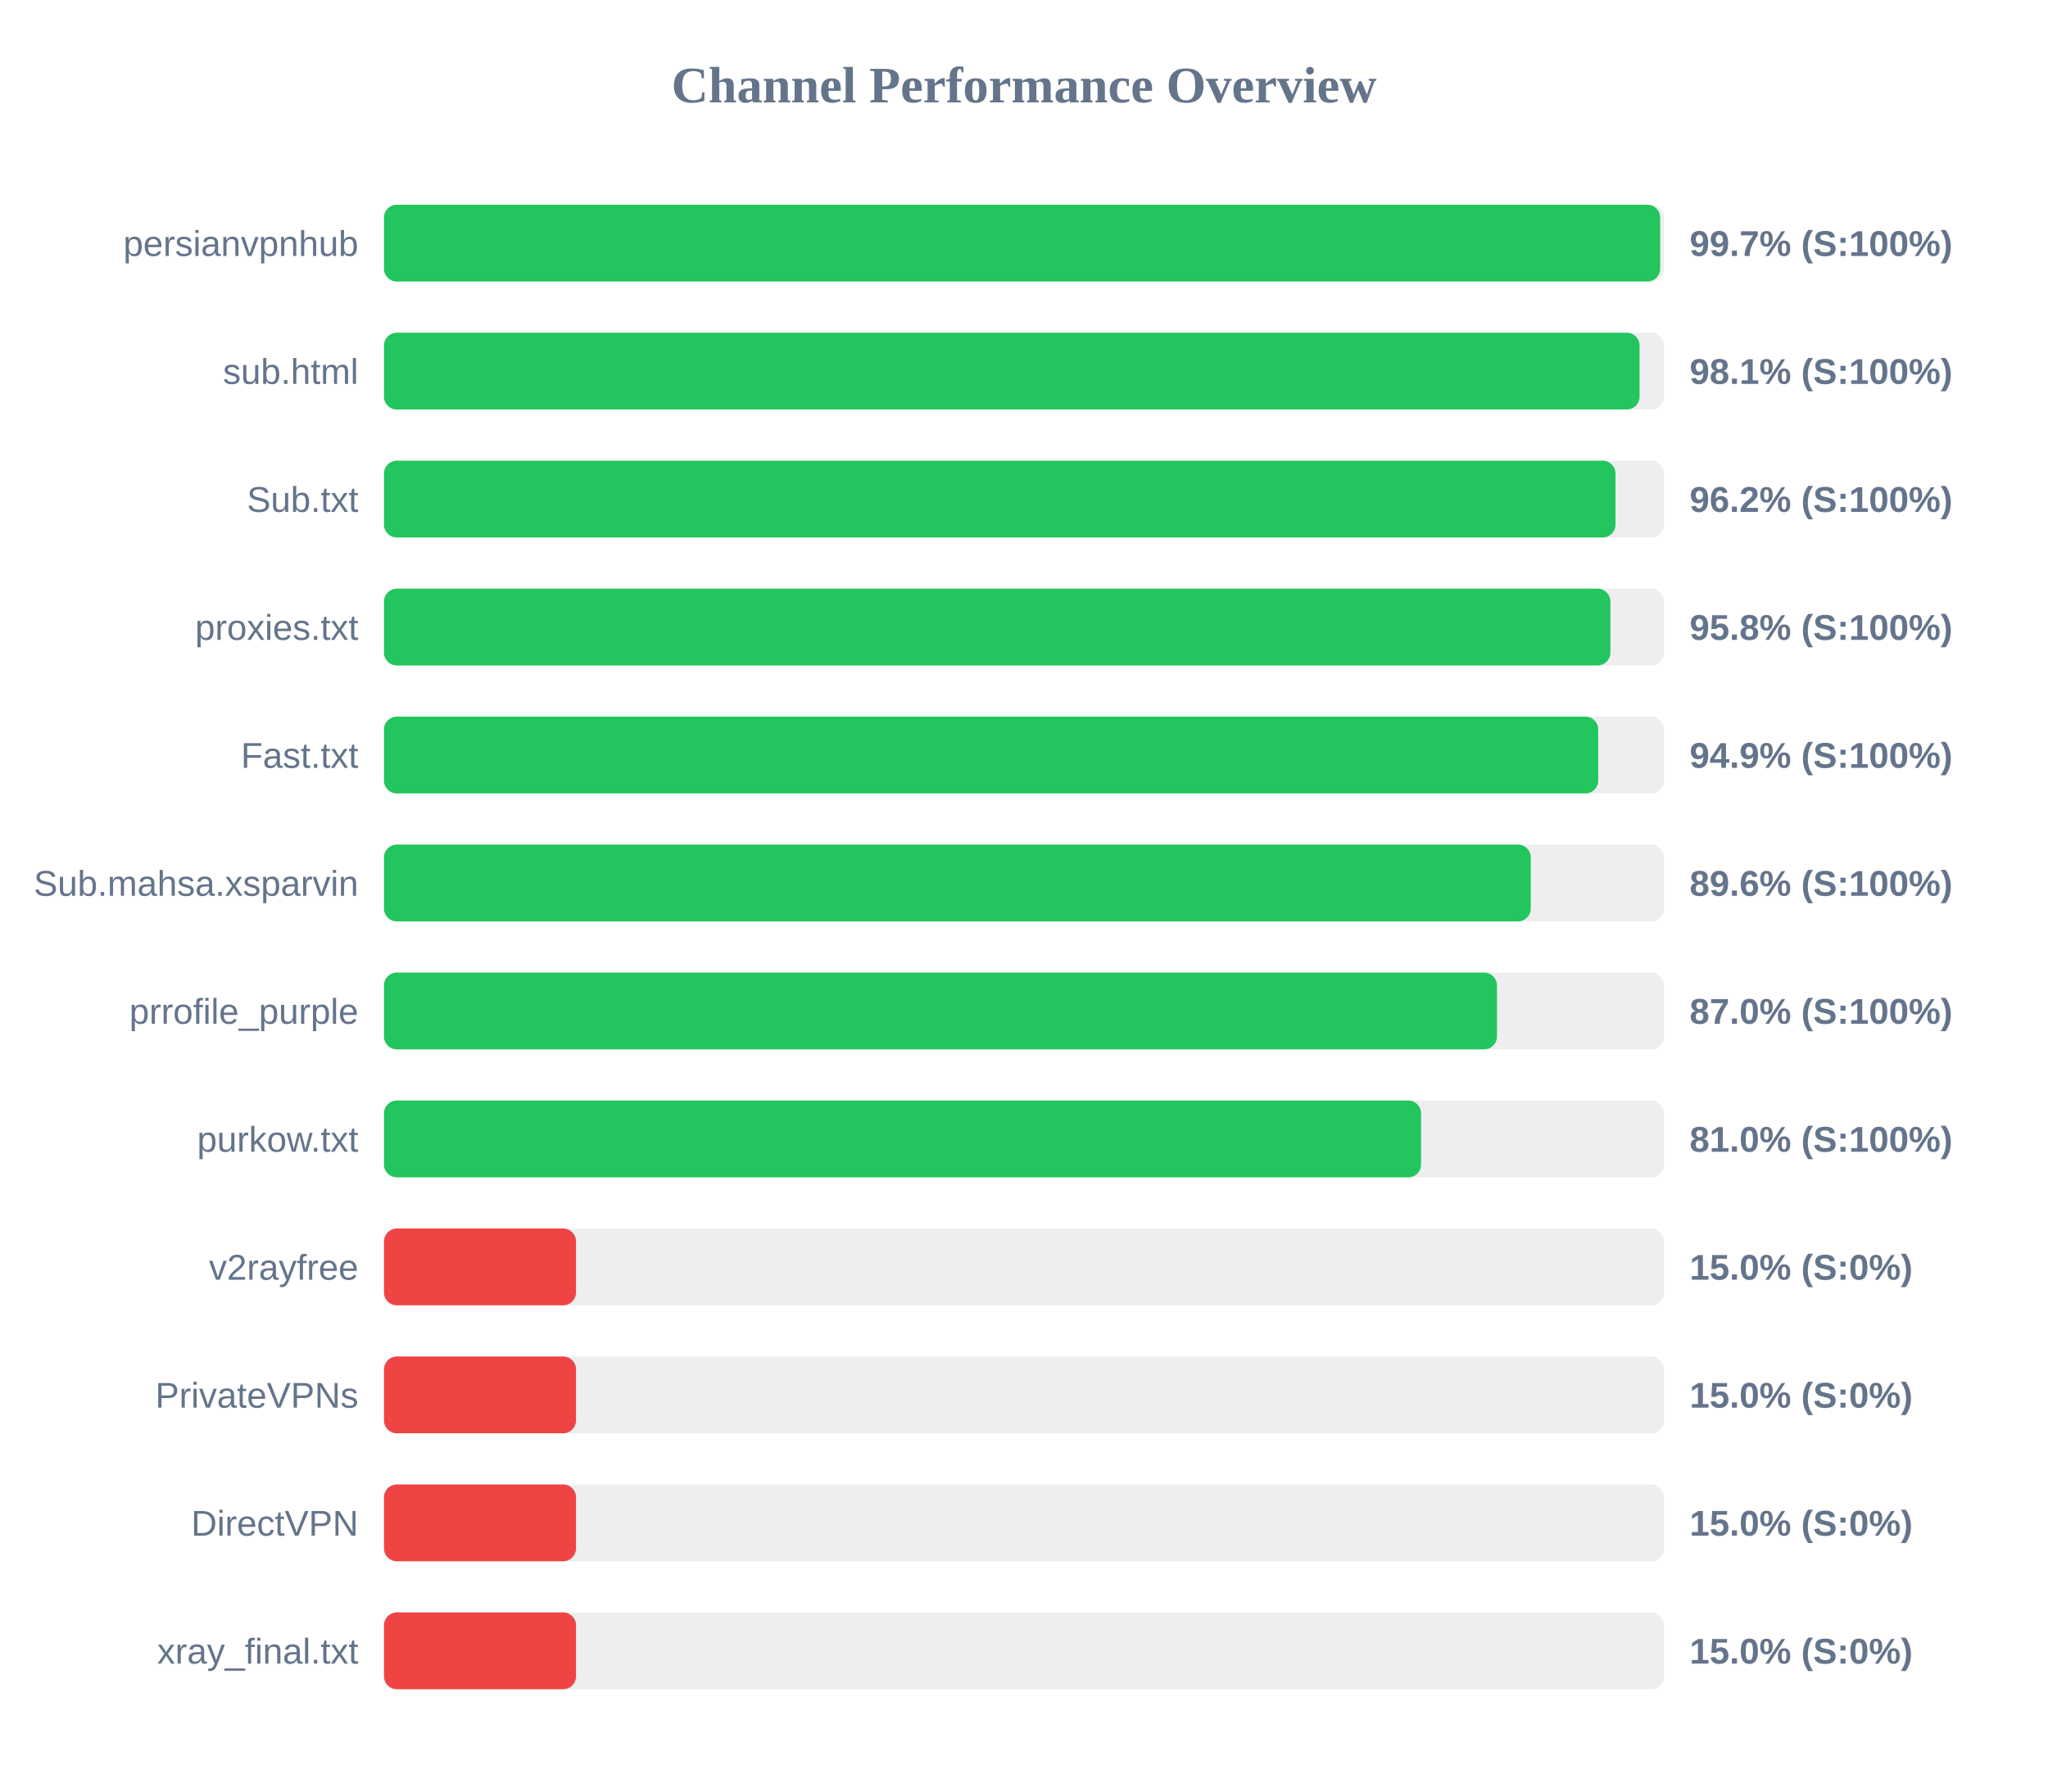
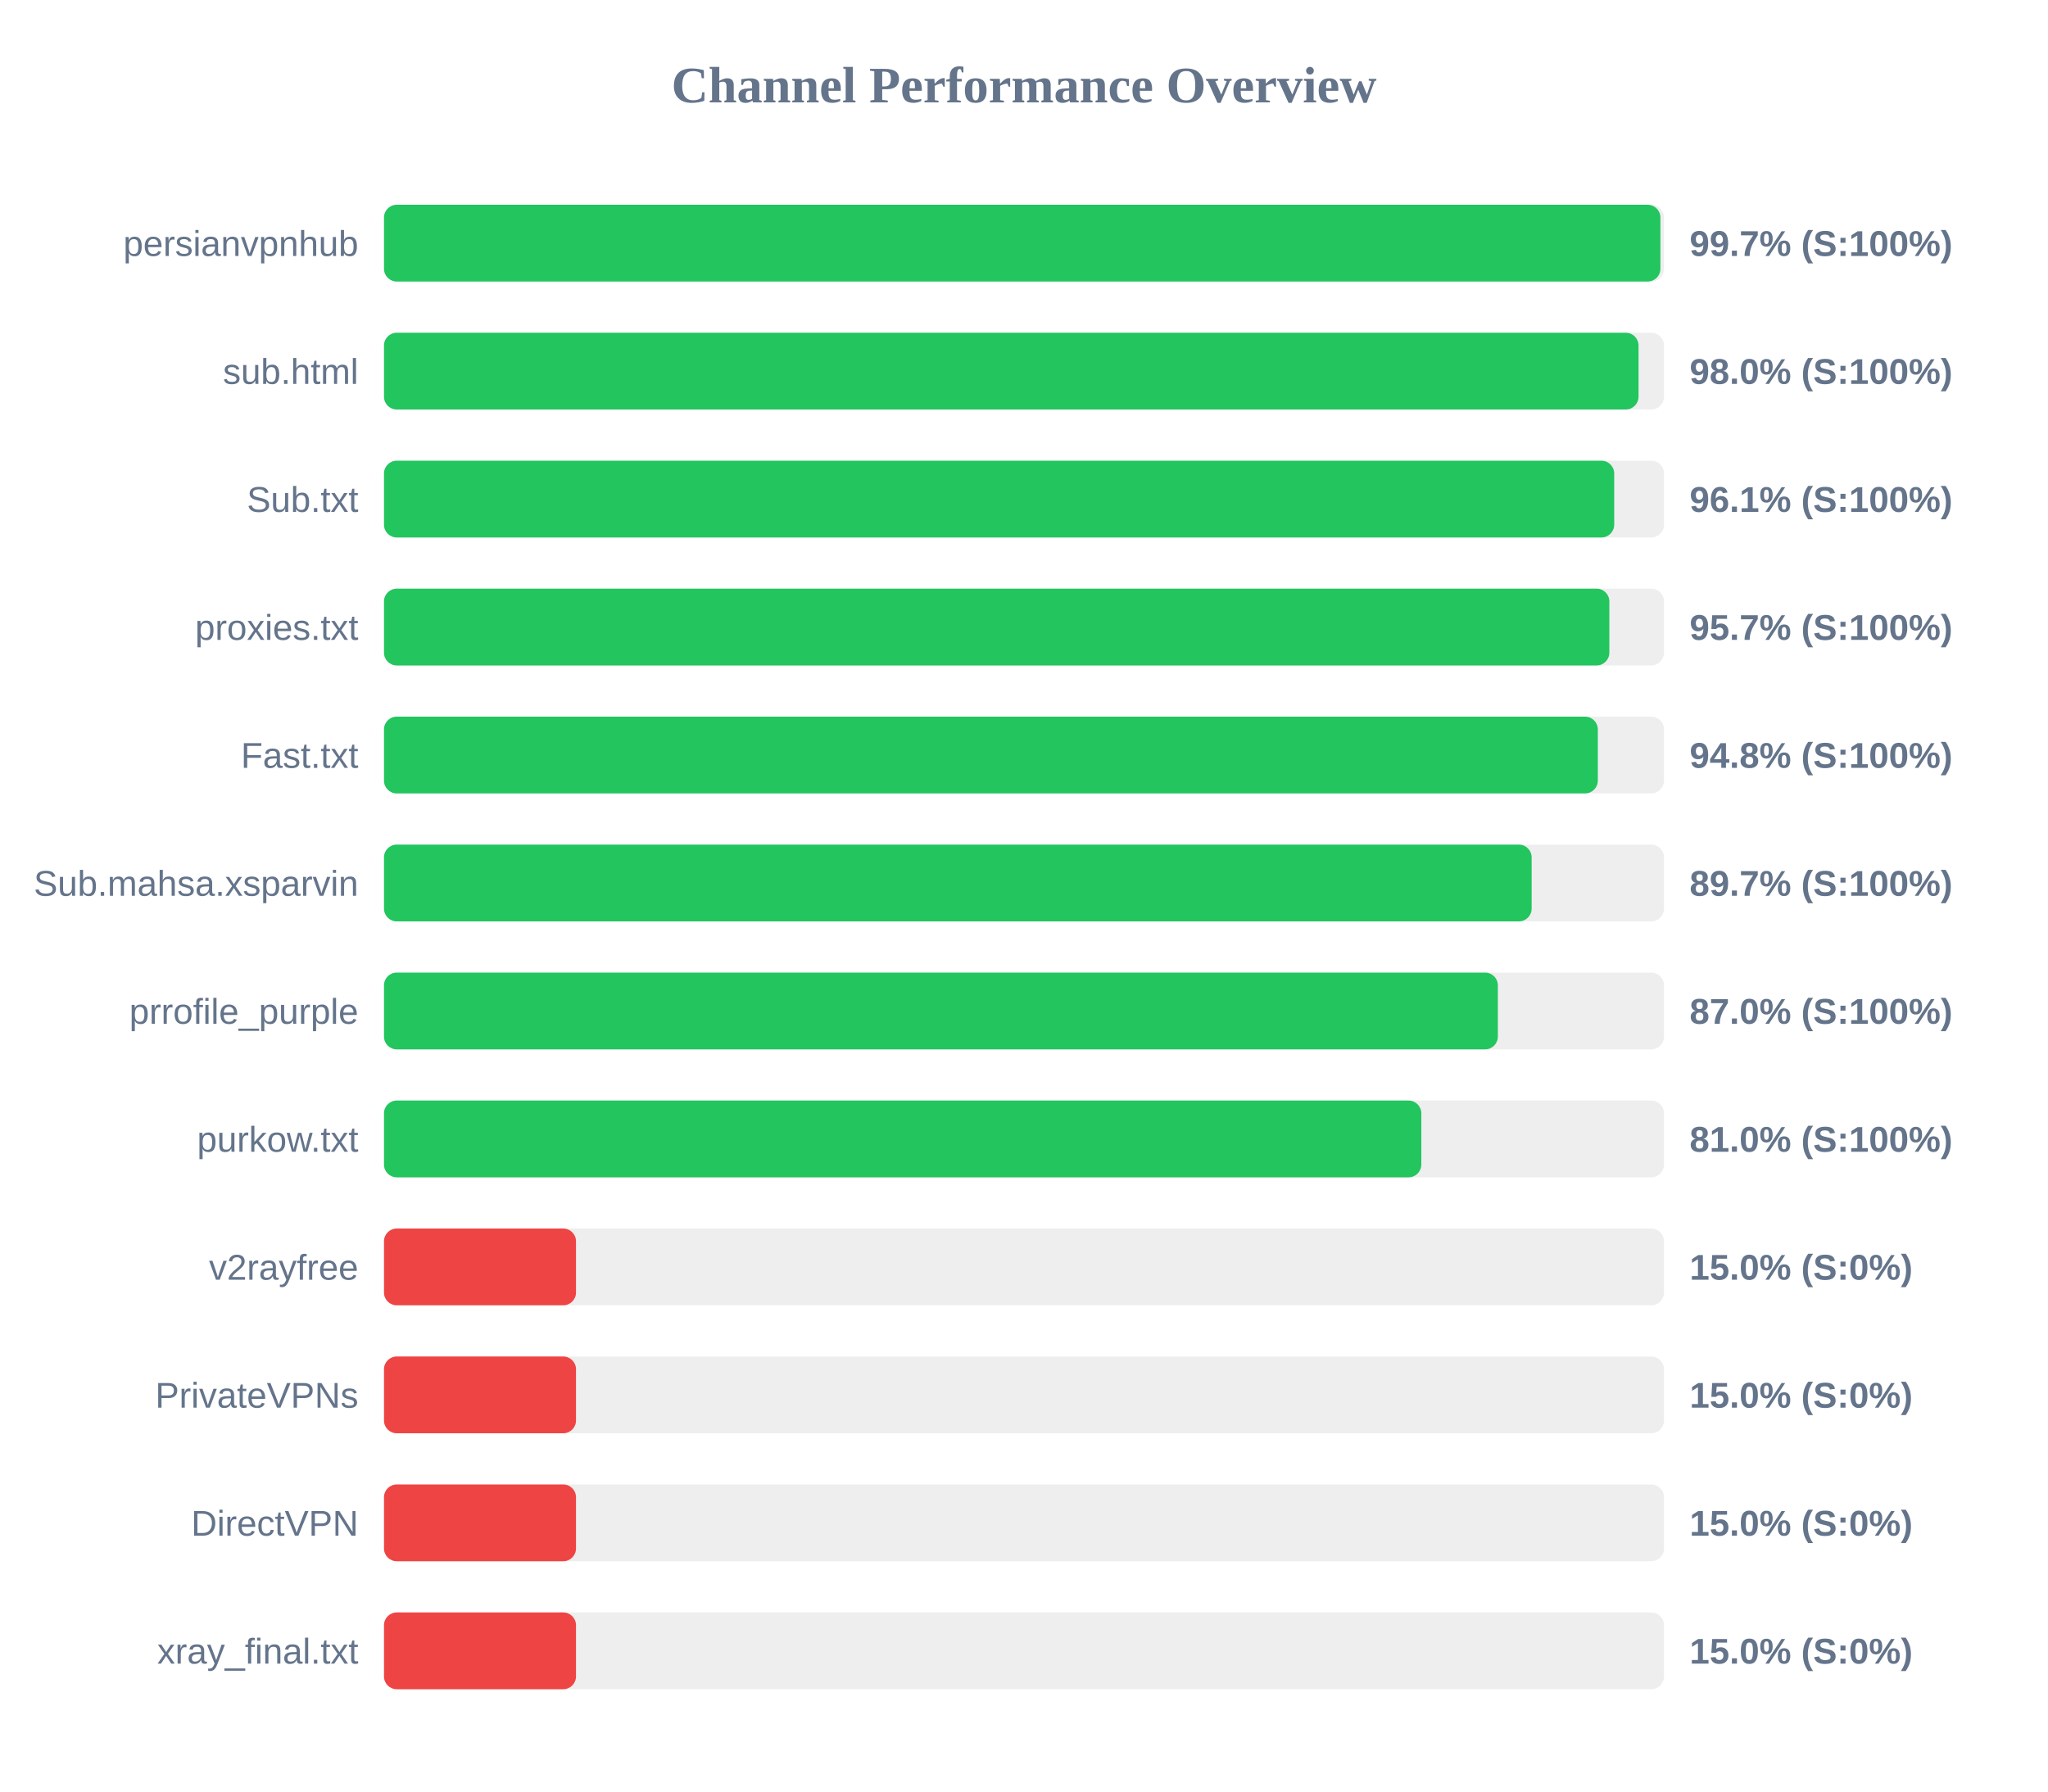
<svg xmlns="http://www.w3.org/2000/svg" width="800" height="700" version="1.1">
  <style>
        .row { font: 14px Arial; fill: #64748b; }
        .score { font: bold 14px Arial; fill: #64748b; }
    </style>
  <text x="400" y="40" text-anchor="middle" font-size="20px" font-weight="bold" fill="#64748b">Channel Performance Overview</text>
  <rect x="150" y="80" width="500" height="30" fill="#eee" rx="5" />
-   <rect x="150" y="80" width="498.5" height="30" fill="#22c55e" rx="5" />
+   <rect x="150" y="80" width="498.6" height="30" fill="#22c55e" rx="5" />
  <text x="140" y="100" text-anchor="end" class="row">persianvpnhub</text>
  <text x="660" y="100" text-anchor="start" class="score">99.7% (S:100%)</text>
  <rect x="150" y="130" width="500" height="30" fill="#eee" rx="5" />
-   <rect x="150" y="130" width="490.45" height="30" fill="#22c55e" rx="5" />
+   <rect x="150" y="130" width="490.05" height="30" fill="#22c55e" rx="5" />
  <text x="140" y="150" text-anchor="end" class="row">sub.html</text>
-   <text x="660" y="150" text-anchor="start" class="score">98.1% (S:100%)</text>
+   <text x="660" y="150" text-anchor="start" class="score">98.0% (S:100%)</text>
  <rect x="150" y="180" width="500" height="30" fill="#eee" rx="5" />
-   <rect x="150" y="180" width="481.05" height="30" fill="#22c55e" rx="5" />
+   <rect x="150" y="180" width="480.55" height="30" fill="#22c55e" rx="5" />
  <text x="140" y="200" text-anchor="end" class="row">Sub.txt</text>
-   <text x="660" y="200" text-anchor="start" class="score">96.2% (S:100%)</text>
+   <text x="660" y="200" text-anchor="start" class="score">96.1% (S:100%)</text>
  <rect x="150" y="230" width="500" height="30" fill="#eee" rx="5" />
-   <rect x="150" y="230" width="479.05" height="30" fill="#22c55e" rx="5" />
+   <rect x="150" y="230" width="478.65" height="30" fill="#22c55e" rx="5" />
  <text x="140" y="250" text-anchor="end" class="row">proxies.txt</text>
-   <text x="660" y="250" text-anchor="start" class="score">95.8% (S:100%)</text>
+   <text x="660" y="250" text-anchor="start" class="score">95.7% (S:100%)</text>
  <rect x="150" y="280" width="500" height="30" fill="#eee" rx="5" />
-   <rect x="150" y="280" width="474.3" height="30" fill="#22c55e" rx="5" />
+   <rect x="150" y="280" width="474.15" height="30" fill="#22c55e" rx="5" />
  <text x="140" y="300" text-anchor="end" class="row">Fast.txt</text>
-   <text x="660" y="300" text-anchor="start" class="score">94.9% (S:100%)</text>
+   <text x="660" y="300" text-anchor="start" class="score">94.8% (S:100%)</text>
  <rect x="150" y="330" width="500" height="30" fill="#eee" rx="5" />
-   <rect x="150" y="330" width="447.95" height="30" fill="#22c55e" rx="5" />
+   <rect x="150" y="330" width="448.3" height="30" fill="#22c55e" rx="5" />
  <text x="140" y="350" text-anchor="end" class="row">Sub.mahsa.xsparvin</text>
-   <text x="660" y="350" text-anchor="start" class="score">89.6% (S:100%)</text>
+   <text x="660" y="350" text-anchor="start" class="score">89.7% (S:100%)</text>
  <rect x="150" y="380" width="500" height="30" fill="#eee" rx="5" />
-   <rect x="150" y="380" width="434.75" height="30" fill="#22c55e" rx="5" />
+   <rect x="150" y="380" width="435.1" height="30" fill="#22c55e" rx="5" />
  <text x="140" y="400" text-anchor="end" class="row">prrofile_purple</text>
  <text x="660" y="400" text-anchor="start" class="score">87.0% (S:100%)</text>
  <rect x="150" y="430" width="500" height="30" fill="#eee" rx="5" />
-   <rect x="150" y="430" width="405.1" height="30" fill="#22c55e" rx="5" />
+   <rect x="150" y="430" width="405.2" height="30" fill="#22c55e" rx="5" />
  <text x="140" y="450" text-anchor="end" class="row">purkow.txt</text>
  <text x="660" y="450" text-anchor="start" class="score">81.0% (S:100%)</text>
  <rect x="150" y="480" width="500" height="30" fill="#eee" rx="5" />
  <rect x="150" y="480" width="75.0" height="30" fill="#ef4444" rx="5" />
  <text x="140" y="500" text-anchor="end" class="row">v2rayfree</text>
  <text x="660" y="500" text-anchor="start" class="score">15.0% (S:0%)</text>
  <rect x="150" y="530" width="500" height="30" fill="#eee" rx="5" />
  <rect x="150" y="530" width="75.0" height="30" fill="#ef4444" rx="5" />
  <text x="140" y="550" text-anchor="end" class="row">PrivateVPNs</text>
  <text x="660" y="550" text-anchor="start" class="score">15.0% (S:0%)</text>
  <rect x="150" y="580" width="500" height="30" fill="#eee" rx="5" />
  <rect x="150" y="580" width="75.0" height="30" fill="#ef4444" rx="5" />
  <text x="140" y="600" text-anchor="end" class="row">DirectVPN</text>
  <text x="660" y="600" text-anchor="start" class="score">15.0% (S:0%)</text>
  <rect x="150" y="630" width="500" height="30" fill="#eee" rx="5" />
  <rect x="150" y="630" width="75.0" height="30" fill="#ef4444" rx="5" />
  <text x="140" y="650" text-anchor="end" class="row">xray_final.txt</text>
  <text x="660" y="650" text-anchor="start" class="score">15.0% (S:0%)</text>
</svg>
